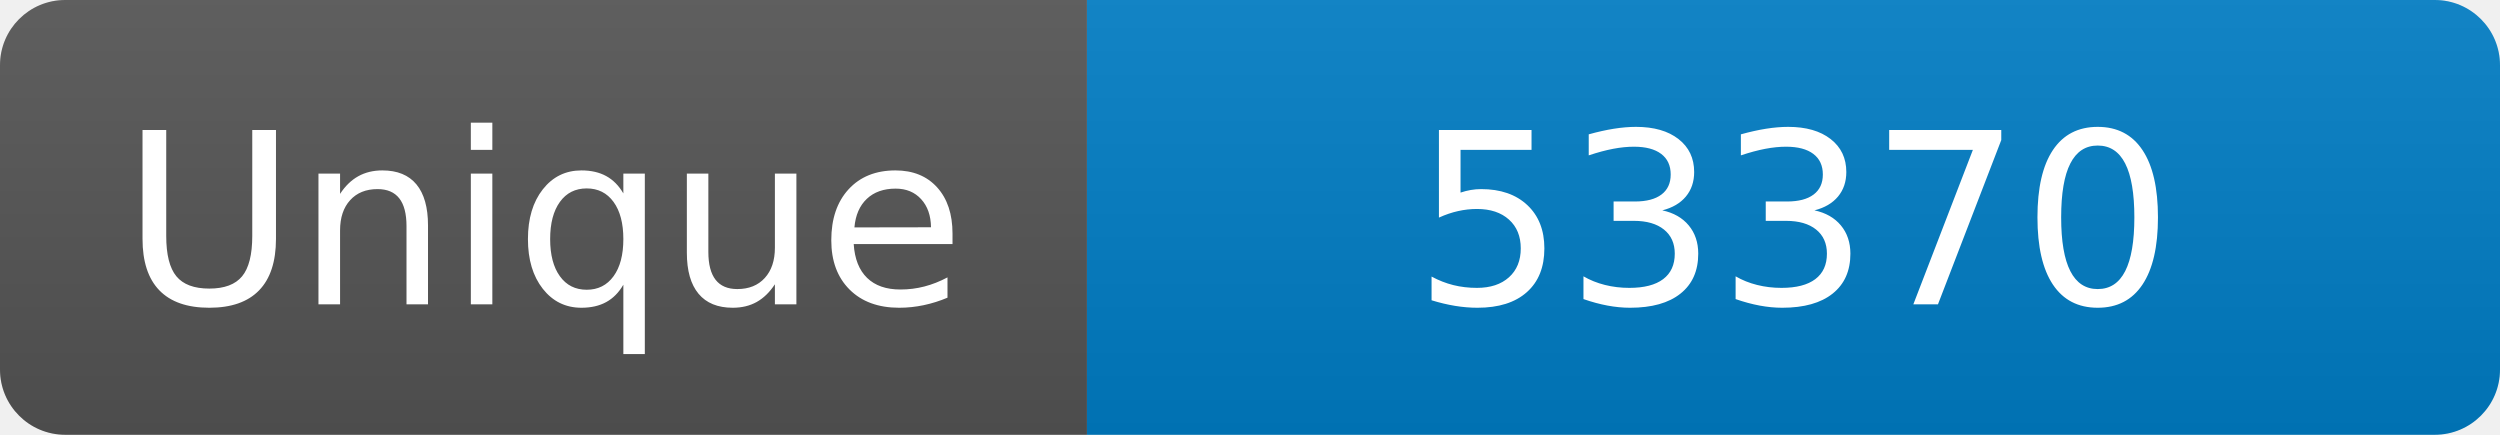
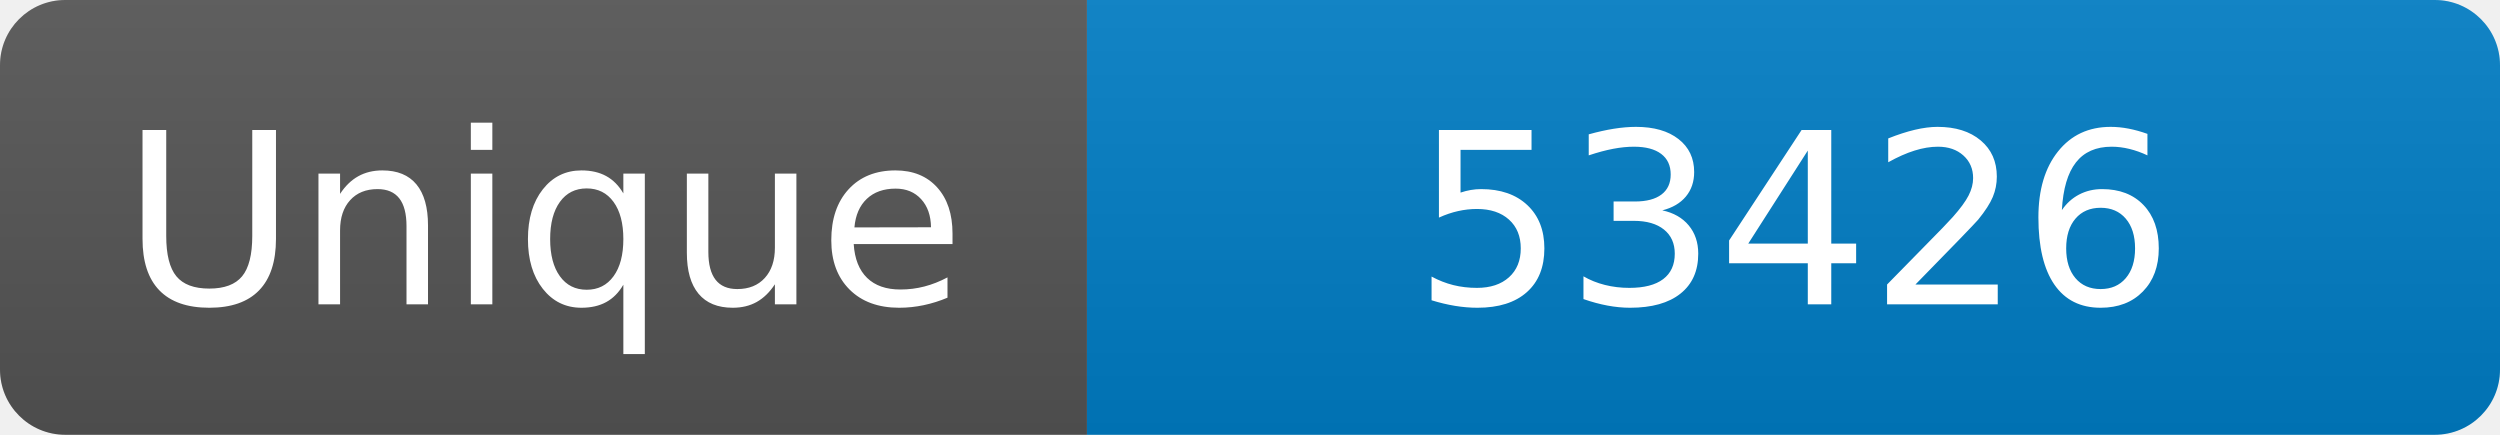
<svg xmlns="http://www.w3.org/2000/svg" width="115" height="20" role="img" aria-label="Maintained?: yes">
  <linearGradient id="s" x2="0" y2="100%">
    <stop offset="0" stop-color="#bbb" stop-opacity=".1" />
    <stop offset="1" stop-opacity=".1" />
  </linearGradient>
  <clipPath id="r">
    <rect width="115" height="20" rx="3" fill="#fff" />
  </clipPath>
  <g clip-path="url(#r)">
    <rect width="50" height="20" fill="#555" />
    <rect x="50" width="160" height="20" fill="#007ec6" />
    <rect width="115" height="20" fill="url(#s)" />
  </g>
  <g fill="#fff" text-anchor="middle" font-family="Verdana,Geneva,DejaVu Sans,sans-serif" font-size="110">
    <text x="250" y="140" transform="scale(.1)" fill="#fff">Unique</text>
-     <text x="825" y="140" transform="scale(.1)" fill="#fff">53370</text>
+     <text x="825" y="140" transform="scale(.1)" fill="#fff">53426</text>
  </g>
</svg>
